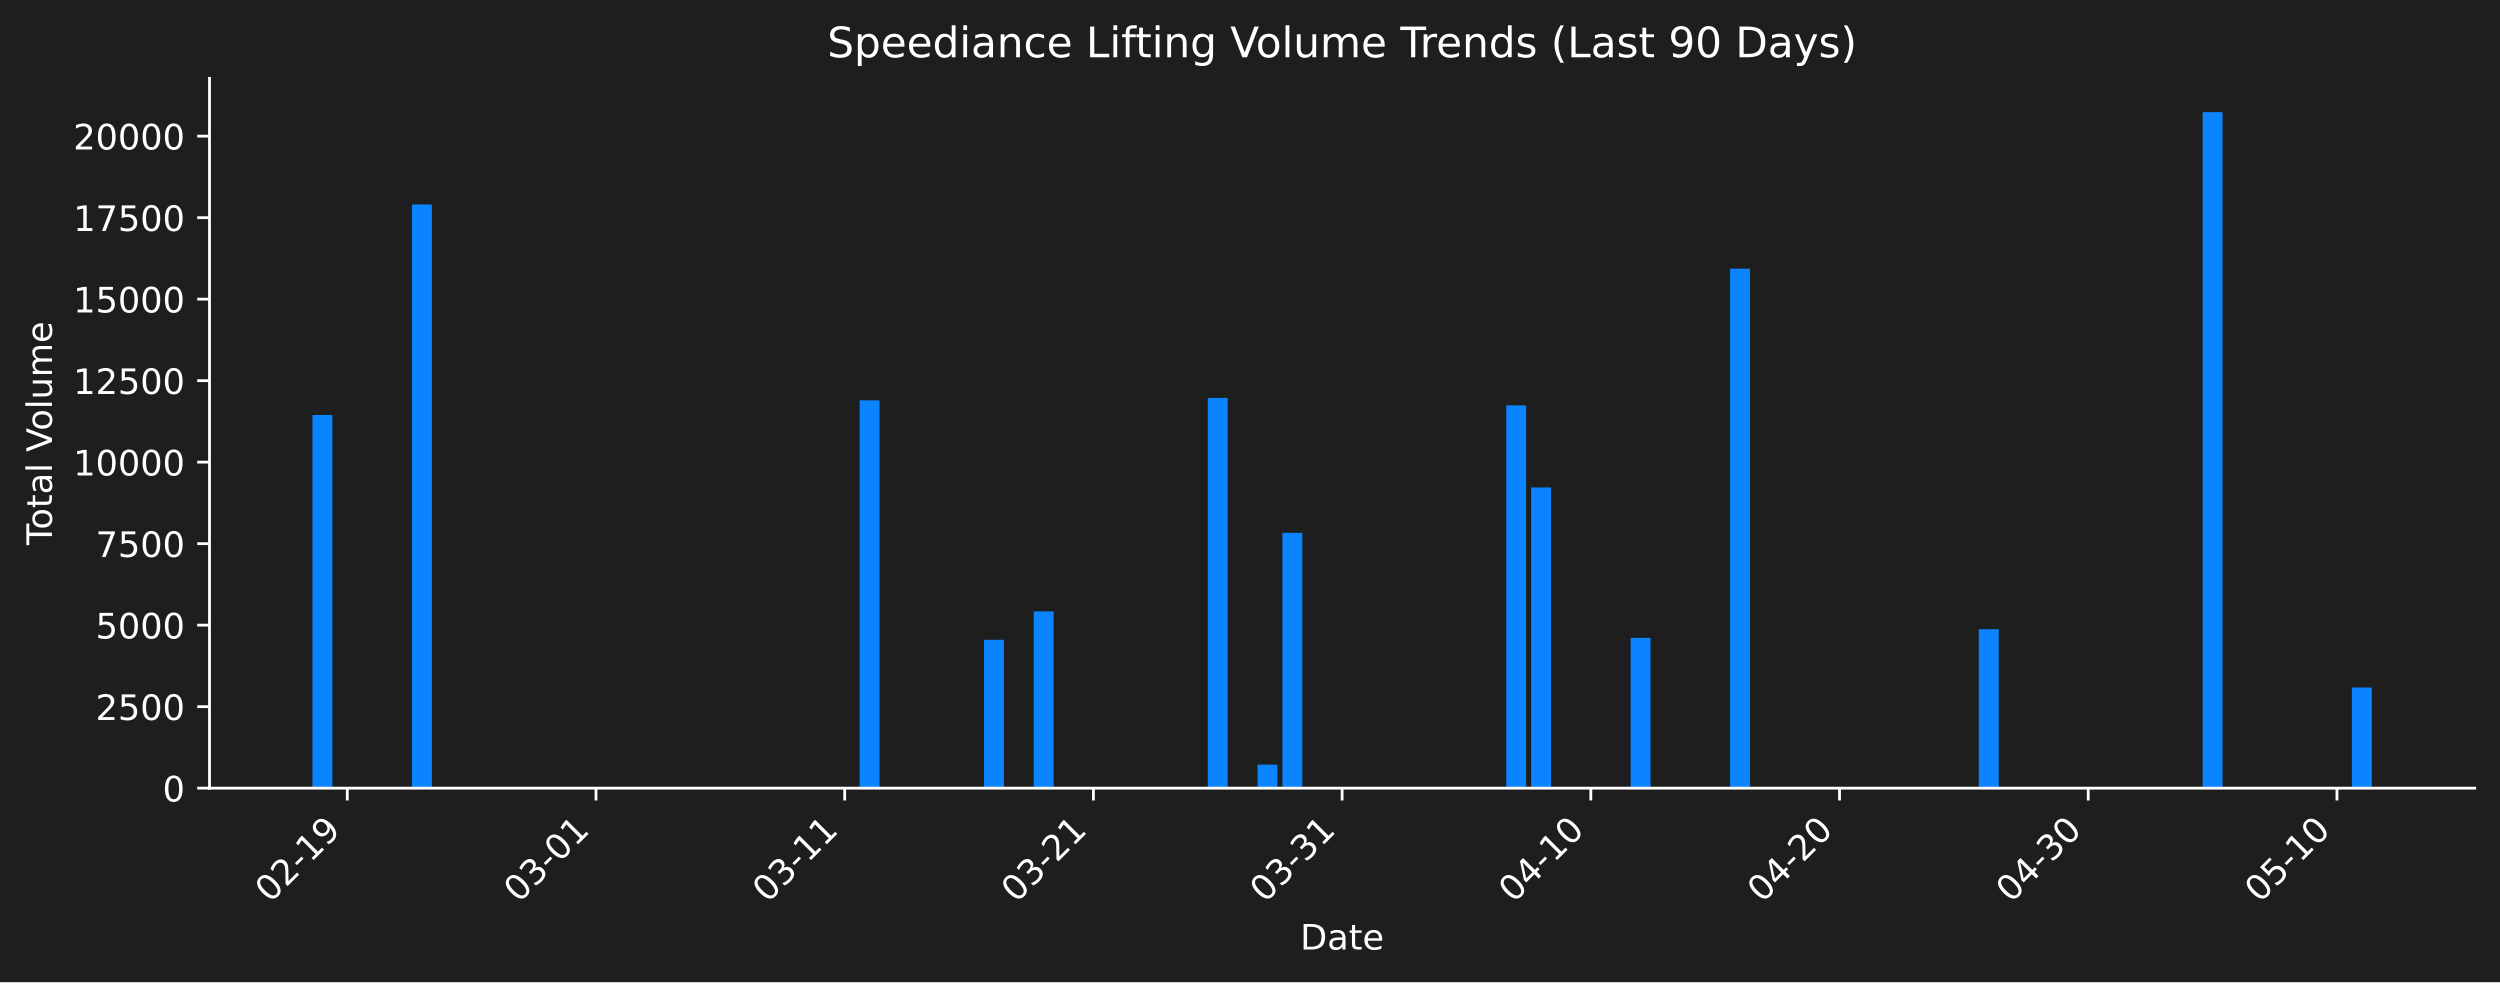
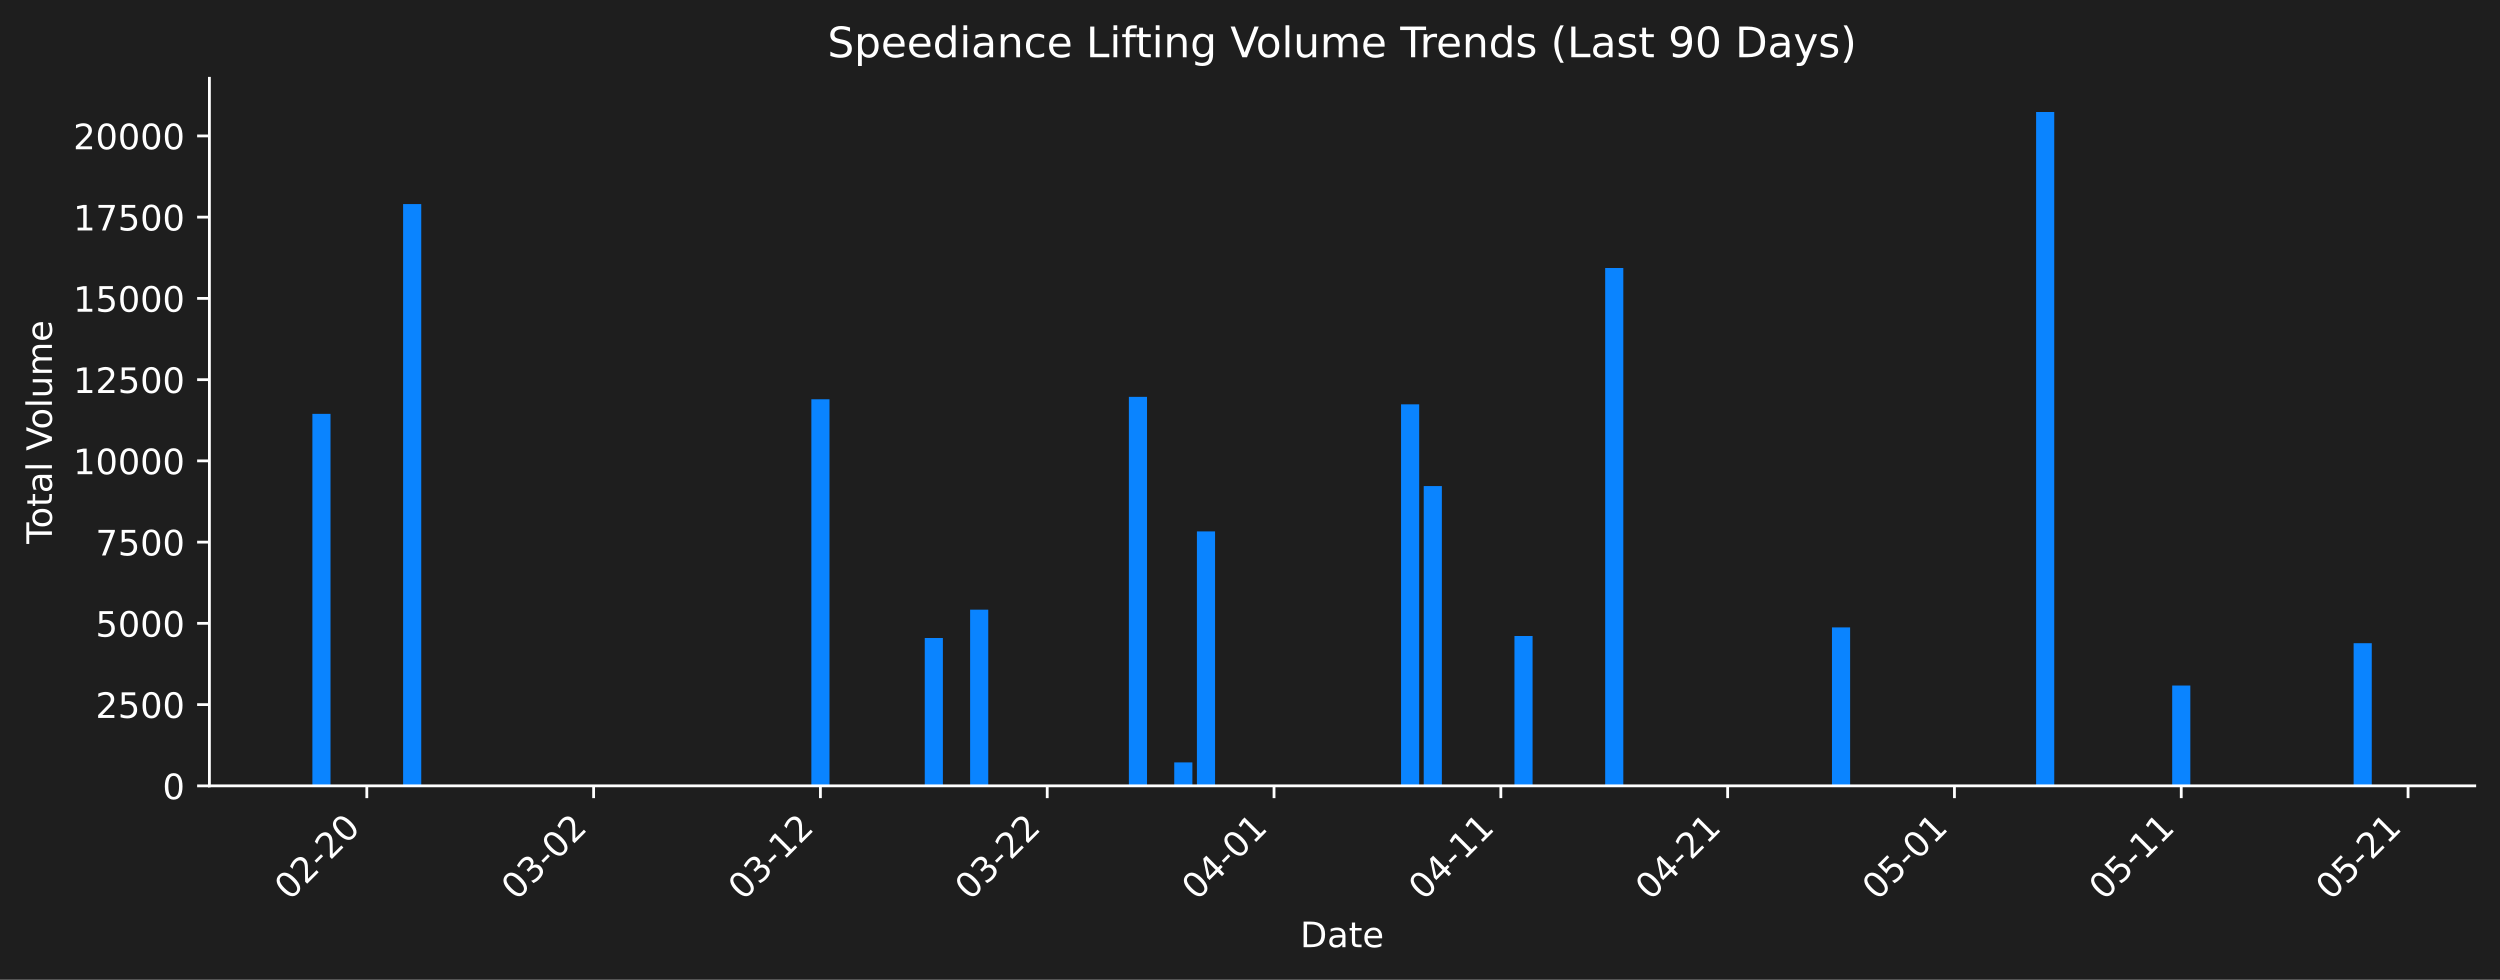
- <svg xmlns="http://www.w3.org/2000/svg" xmlns:xlink="http://www.w3.org/1999/xlink" width="712.306pt" height="279.832pt" viewBox="0 0 712.306 279.832" version="1.1">
+ <svg xmlns="http://www.w3.org/2000/svg" xmlns:xlink="http://www.w3.org/1999/xlink" width="712.621pt" height="279.271pt" viewBox="0 0 712.621 279.271" version="1.1">
  <defs>
    <style type="text/css">*{stroke-linejoin: round; stroke-linecap: butt}</style>
  </defs>
  <g id="figure_1">
    <g id="patch_1">
-       <path d="M 0 279.832  L 712.306 279.832  L 712.306 0  L 0 0  z " style="fill: #1e1e1e" />
+       <path d="M 0 279.271  L 712.621 279.271  L 712.621 0  L 0 0  z " style="fill: #1e1e1e" />
    </g>
    <g id="axes_1">
      <g id="patch_2">
-         <path d="M 59.691 224.563  L 705.106 224.563  L 705.106 22.318  L 59.691 22.318  L 59.691 224.563  z " style="fill: none" />
+         <path d="M 59.691 224.002  L 705.421 224.002  L 705.421 22.318  L 59.691 22.318  L 59.691 224.002  z " style="fill: none" />
      </g>
      <g id="patch_3">
-         <path d="M 89.028 224.563  L 94.697 224.563  L 94.697 118.236  L 89.028 118.236  z " clip-path="url(#pa56c8bb766)" style="fill: #0a84ff" />
+         <path d="M 89.042 224.002  L 94.214 224.002  L 94.214 117.97  L 89.042 117.97  z " clip-path="url(#p7cd99d83ef)" style="fill: #0a84ff" />
      </g>
      <g id="patch_4">
-         <path d="M 117.373 224.563  L 123.042 224.563  L 123.042 58.264  L 117.373 58.264  z " clip-path="url(#pa56c8bb766)" style="fill: #0a84ff" />
+         <path d="M 114.902 224.002  L 120.074 224.002  L 120.074 58.164  L 114.902 58.164  z " clip-path="url(#p7cd99d83ef)" style="fill: #0a84ff" />
      </g>
      <g id="patch_5">
-         <path d="M 244.925 224.563  L 250.594 224.563  L 250.594 114.056  L 244.925 114.056  z " clip-path="url(#pa56c8bb766)" style="fill: #0a84ff" />
+         <path d="M 231.273 224.002  L 236.445 224.002  L 236.445 113.801  L 231.273 113.801  z " clip-path="url(#p7cd99d83ef)" style="fill: #0a84ff" />
      </g>
      <g id="patch_6">
-         <path d="M 280.356 224.563  L 286.025 224.563  L 286.025 182.3  L 280.356 182.3  z " clip-path="url(#pa56c8bb766)" style="fill: #0a84ff" />
+         <path d="M 263.599 224.002  L 268.771 224.002  L 268.771 181.856  L 263.599 181.856  z " clip-path="url(#p7cd99d83ef)" style="fill: #0a84ff" />
      </g>
      <g id="patch_7">
-         <path d="M 294.529 224.563  L 300.198 224.563  L 300.198 174.209  L 294.529 174.209  z " clip-path="url(#pa56c8bb766)" style="fill: #0a84ff" />
+         <path d="M 276.529 224.002  L 281.701 224.002  L 281.701 173.788  L 276.529 173.788  z " clip-path="url(#p7cd99d83ef)" style="fill: #0a84ff" />
      </g>
      <g id="patch_8">
-         <path d="M 344.132 224.563  L 349.801 224.563  L 349.801 113.378  L 344.132 113.378  z " clip-path="url(#pa56c8bb766)" style="fill: #0a84ff" />
+         <path d="M 321.784 224.002  L 326.956 224.002  L 326.956 113.125  L 321.784 113.125  z " clip-path="url(#p7cd99d83ef)" style="fill: #0a84ff" />
      </g>
      <g id="patch_9">
-         <path d="M 358.305 224.563  L 363.974 224.563  L 363.974 217.857  L 358.305 217.857  z " clip-path="url(#pa56c8bb766)" style="fill: #0a84ff" />
+         <path d="M 334.714 224.002  L 339.886 224.002  L 339.886 217.314  L 334.714 217.314  z " clip-path="url(#p7cd99d83ef)" style="fill: #0a84ff" />
      </g>
      <g id="patch_10">
-         <path d="M 365.391 224.563  L 371.06 224.563  L 371.06 151.833  L 365.391 151.833  z " clip-path="url(#pa56c8bb766)" style="fill: #0a84ff" />
+         <path d="M 341.179 224.002  L 346.351 224.002  L 346.351 151.474  L 341.179 151.474  z " clip-path="url(#p7cd99d83ef)" style="fill: #0a84ff" />
      </g>
      <g id="patch_11">
-         <path d="M 429.167 224.563  L 434.836 224.563  L 434.836 115.505  L 429.167 115.505  z " clip-path="url(#pa56c8bb766)" style="fill: #0a84ff" />
+         <path d="M 399.365 224.002  L 404.537 224.002  L 404.537 115.247  L 399.365 115.247  z " clip-path="url(#p7cd99d83ef)" style="fill: #0a84ff" />
      </g>
      <g id="patch_12">
-         <path d="M 436.254 224.563  L 441.923 224.563  L 441.923 138.885  L 436.254 138.885  z " clip-path="url(#pa56c8bb766)" style="fill: #0a84ff" />
+         <path d="M 405.83 224.002  L 411.002 224.002  L 411.002 138.561  L 405.83 138.561  z " clip-path="url(#p7cd99d83ef)" style="fill: #0a84ff" />
      </g>
      <g id="patch_13">
-         <path d="M 464.599 224.563  L 470.268 224.563  L 470.268 181.742  L 464.599 181.742  z " clip-path="url(#pa56c8bb766)" style="fill: #0a84ff" />
+         <path d="M 431.69 224.002  L 436.862 224.002  L 436.862 181.3  L 431.69 181.3  z " clip-path="url(#p7cd99d83ef)" style="fill: #0a84ff" />
      </g>
      <g id="patch_14">
-         <path d="M 492.944 224.563  L 498.613 224.563  L 498.613 76.548  L 492.944 76.548  z " clip-path="url(#pa56c8bb766)" style="fill: #0a84ff" />
+         <path d="M 457.55 224.002  L 462.722 224.002  L 462.722 76.398  L 457.55 76.398  z " clip-path="url(#p7cd99d83ef)" style="fill: #0a84ff" />
      </g>
      <g id="patch_15">
-         <path d="M 563.806 224.563  L 569.475 224.563  L 569.475 179.267  L 563.806 179.267  z " clip-path="url(#pa56c8bb766)" style="fill: #0a84ff" />
+         <path d="M 522.201 224.002  L 527.373 224.002  L 527.373 178.832  L 522.201 178.832  z " clip-path="url(#p7cd99d83ef)" style="fill: #0a84ff" />
      </g>
      <g id="patch_16">
-         <path d="M 577.978 224.563  L 583.647 224.563  L 583.647 224.563  L 577.978 224.563  z " clip-path="url(#pa56c8bb766)" style="fill: #0a84ff" />
+         <path d="M 535.131 224.002  L 540.303 224.002  L 540.303 224.002  L 535.131 224.002  z " clip-path="url(#p7cd99d83ef)" style="fill: #0a84ff" />
      </g>
      <g id="patch_17">
-         <path d="M 627.582 224.563  L 633.251 224.563  L 633.251 31.949  L 627.582 31.949  z " clip-path="url(#pa56c8bb766)" style="fill: #0a84ff" />
+         <path d="M 580.386 224.002  L 585.558 224.002  L 585.558 31.922  L 580.386 31.922  z " clip-path="url(#p7cd99d83ef)" style="fill: #0a84ff" />
      </g>
      <g id="patch_18">
-         <path d="M 670.1 224.563  L 675.769 224.563  L 675.769 195.889  L 670.1 195.889  z " clip-path="url(#pa56c8bb766)" style="fill: #0a84ff" />
+         <path d="M 619.177 224.002  L 624.349 224.002  L 624.349 195.408  L 619.177 195.408  z " clip-path="url(#p7cd99d83ef)" style="fill: #0a84ff" />
+       </g>
+       <g id="patch_19">
+         <path d="M 670.897 224.002  L 676.069 224.002  L 676.069 183.343  L 670.897 183.343  z " clip-path="url(#p7cd99d83ef)" style="fill: #0a84ff" />
      </g>
      <g id="matplotlib.axis_1">
        <g id="xtick_1">
          <g id="line2d_1">
            <defs>
-               <path id="ma00edc9311" d="M 0 0  L 0 3.5  " style="stroke: #ffffff; stroke-width: 0.8" />
+               <path id="m8ef6235d87" d="M 0 0  L 0 3.5  " style="stroke: #ffffff; stroke-width: 0.8" />
            </defs>
            <g>
-               <use xlink:href="#ma00edc9311" x="98.948" y="224.563" style="fill: #ffffff; stroke: #ffffff; stroke-width: 0.8" />
+               <use xlink:href="#m8ef6235d87" x="104.558" y="224.002" style="fill: #ffffff; stroke: #ffffff; stroke-width: 0.8" />
            </g>
          </g>
          <g id="text_1">
-             <g style="fill: #ffffff" transform="translate(76.93087 257.483) rotate(-45) scale(0.1 -0.1)">
+             <g style="fill: #ffffff" transform="translate(82.54059 256.9221) rotate(-45) scale(0.1 -0.1)">
              <defs>
                <path id="DejaVuSans-30" d="M 2034 4250  Q 1547 4250 1301 3770  Q 1056 3291 1056 2328  Q 1056 1369 1301 889  Q 1547 409 2034 409  Q 2525 409 2770 889  Q 3016 1369 3016 2328  Q 3016 3291 2770 3770  Q 2525 4250 2034 4250  z M 2034 4750  Q 2819 4750 3233 4129  Q 3647 3509 3647 2328  Q 3647 1150 3233 529  Q 2819 -91 2034 -91  Q 1250 -91 836 529  Q 422 1150 422 2328  Q 422 3509 836 4129  Q 1250 4750 2034 4750  z " transform="scale(0.015625)" />
                <path id="DejaVuSans-32" d="M 1228 531  L 3431 531  L 3431 0  L 469 0  L 469 531  Q 828 903 1448 1529  Q 2069 2156 2228 2338  Q 2531 2678 2651 2914  Q 2772 3150 2772 3378  Q 2772 3750 2511 3984  Q 2250 4219 1831 4219  Q 1534 4219 1204 4116  Q 875 4013 500 3803  L 500 4441  Q 881 4594 1212 4672  Q 1544 4750 1819 4750  Q 2544 4750 2975 4387  Q 3406 4025 3406 3419  Q 3406 3131 3298 2873  Q 3191 2616 2906 2266  Q 2828 2175 2409 1742  Q 1991 1309 1228 531  z " transform="scale(0.015625)" />
                <path id="DejaVuSans-2d" d="M 313 2009  L 1997 2009  L 1997 1497  L 313 1497  L 313 2009  z " transform="scale(0.015625)" />
-                 <path id="DejaVuSans-31" d="M 794 531  L 1825 531  L 1825 4091  L 703 3866  L 703 4441  L 1819 4666  L 2450 4666  L 2450 531  L 3481 531  L 3481 0  L 794 0  L 794 531  z " transform="scale(0.015625)" />
-                 <path id="DejaVuSans-39" d="M 703 97  L 703 672  Q 941 559 1184 500  Q 1428 441 1663 441  Q 2288 441 2617 861  Q 2947 1281 2994 2138  Q 2813 1869 2534 1725  Q 2256 1581 1919 1581  Q 1219 1581 811 2004  Q 403 2428 403 3163  Q 403 3881 828 4315  Q 1253 4750 1959 4750  Q 2769 4750 3195 4129  Q 3622 3509 3622 2328  Q 3622 1225 3098 567  Q 2575 -91 1691 -91  Q 1453 -91 1209 -44  Q 966 3 703 97  z M 1959 2075  Q 2384 2075 2632 2365  Q 2881 2656 2881 3163  Q 2881 3666 2632 3958  Q 2384 4250 1959 4250  Q 1534 4250 1286 3958  Q 1038 3666 1038 3163  Q 1038 2656 1286 2365  Q 1534 2075 1959 2075  z " transform="scale(0.015625)" />
              </defs>
              <use xlink:href="#DejaVuSans-30" />
              <use xlink:href="#DejaVuSans-32" transform="translate(63.62305 0)" />
              <use xlink:href="#DejaVuSans-2d" transform="translate(127.2461 0)" />
-               <use xlink:href="#DejaVuSans-31" transform="translate(163.3301 0)" />
-               <use xlink:href="#DejaVuSans-39" transform="translate(226.9531 0)" />
+               <use xlink:href="#DejaVuSans-32" transform="translate(163.3301 0)" />
+               <use xlink:href="#DejaVuSans-30" transform="translate(226.9531 0)" />
            </g>
          </g>
        </g>
        <g id="xtick_2">
          <g id="line2d_2">
            <g>
-               <use xlink:href="#ma00edc9311" x="169.811" y="224.563" style="fill: #ffffff; stroke: #ffffff; stroke-width: 0.8" />
+               <use xlink:href="#m8ef6235d87" x="169.209" y="224.002" style="fill: #ffffff; stroke: #ffffff; stroke-width: 0.8" />
            </g>
          </g>
          <g id="text_2">
-             <g style="fill: #ffffff" transform="translate(147.7933 257.483) rotate(-45) scale(0.1 -0.1)">
+             <g style="fill: #ffffff" transform="translate(147.1912 256.9221) rotate(-45) scale(0.1 -0.1)">
              <defs>
                <path id="DejaVuSans-33" d="M 2597 2516  Q 3050 2419 3304 2112  Q 3559 1806 3559 1356  Q 3559 666 3084 287  Q 2609 -91 1734 -91  Q 1441 -91 1130 -33  Q 819 25 488 141  L 488 750  Q 750 597 1062 519  Q 1375 441 1716 441  Q 2309 441 2620 675  Q 2931 909 2931 1356  Q 2931 1769 2642 2001  Q 2353 2234 1838 2234  L 1294 2234  L 1294 2753  L 1863 2753  Q 2328 2753 2575 2939  Q 2822 3125 2822 3475  Q 2822 3834 2567 4026  Q 2313 4219 1838 4219  Q 1578 4219 1281 4162  Q 984 4106 628 3988  L 628 4550  Q 988 4650 1302 4700  Q 1616 4750 1894 4750  Q 2613 4750 3031 4423  Q 3450 4097 3450 3541  Q 3450 3153 3228 2886  Q 3006 2619 2597 2516  z " transform="scale(0.015625)" />
              </defs>
              <use xlink:href="#DejaVuSans-30" />
              <use xlink:href="#DejaVuSans-33" transform="translate(63.62305 0)" />
              <use xlink:href="#DejaVuSans-2d" transform="translate(127.2461 0)" />
              <use xlink:href="#DejaVuSans-30" transform="translate(163.3301 0)" />
-               <use xlink:href="#DejaVuSans-31" transform="translate(226.9531 0)" />
+               <use xlink:href="#DejaVuSans-32" transform="translate(226.9531 0)" />
            </g>
          </g>
        </g>
        <g id="xtick_3">
          <g id="line2d_3">
            <g>
-               <use xlink:href="#ma00edc9311" x="240.673" y="224.563" style="fill: #ffffff; stroke: #ffffff; stroke-width: 0.8" />
+               <use xlink:href="#m8ef6235d87" x="233.859" y="224.002" style="fill: #ffffff; stroke: #ffffff; stroke-width: 0.8" />
            </g>
          </g>
          <g id="text_3">
-             <g style="fill: #ffffff" transform="translate(218.6557 257.483) rotate(-45) scale(0.1 -0.1)">
+             <g style="fill: #ffffff" transform="translate(211.8418 256.9221) rotate(-45) scale(0.1 -0.1)">
+               <defs>
+                 <path id="DejaVuSans-31" d="M 794 531  L 1825 531  L 1825 4091  L 703 3866  L 703 4441  L 1819 4666  L 2450 4666  L 2450 531  L 3481 531  L 3481 0  L 794 0  L 794 531  z " transform="scale(0.015625)" />
+               </defs>
              <use xlink:href="#DejaVuSans-30" />
              <use xlink:href="#DejaVuSans-33" transform="translate(63.62305 0)" />
              <use xlink:href="#DejaVuSans-2d" transform="translate(127.2461 0)" />
              <use xlink:href="#DejaVuSans-31" transform="translate(163.3301 0)" />
-               <use xlink:href="#DejaVuSans-31" transform="translate(226.9531 0)" />
+               <use xlink:href="#DejaVuSans-32" transform="translate(226.9531 0)" />
            </g>
          </g>
        </g>
        <g id="xtick_4">
          <g id="line2d_4">
            <g>
-               <use xlink:href="#ma00edc9311" x="311.536" y="224.563" style="fill: #ffffff; stroke: #ffffff; stroke-width: 0.8" />
+               <use xlink:href="#m8ef6235d87" x="298.51" y="224.002" style="fill: #ffffff; stroke: #ffffff; stroke-width: 0.8" />
            </g>
          </g>
          <g id="text_4">
-             <g style="fill: #ffffff" transform="translate(289.5182 257.483) rotate(-45) scale(0.1 -0.1)">
+             <g style="fill: #ffffff" transform="translate(276.4923 256.9221) rotate(-45) scale(0.1 -0.1)">
              <use xlink:href="#DejaVuSans-30" />
              <use xlink:href="#DejaVuSans-33" transform="translate(63.62305 0)" />
              <use xlink:href="#DejaVuSans-2d" transform="translate(127.2461 0)" />
              <use xlink:href="#DejaVuSans-32" transform="translate(163.3301 0)" />
-               <use xlink:href="#DejaVuSans-31" transform="translate(226.9531 0)" />
+               <use xlink:href="#DejaVuSans-32" transform="translate(226.9531 0)" />
            </g>
          </g>
        </g>
        <g id="xtick_5">
          <g id="line2d_5">
            <g>
-               <use xlink:href="#ma00edc9311" x="382.398" y="224.563" style="fill: #ffffff; stroke: #ffffff; stroke-width: 0.8" />
+               <use xlink:href="#m8ef6235d87" x="363.16" y="224.002" style="fill: #ffffff; stroke: #ffffff; stroke-width: 0.8" />
            </g>
          </g>
          <g id="text_5">
-             <g style="fill: #ffffff" transform="translate(360.3806 257.483) rotate(-45) scale(0.1 -0.1)">
-               <use xlink:href="#DejaVuSans-30" />
-               <use xlink:href="#DejaVuSans-33" transform="translate(63.62305 0)" />
-               <use xlink:href="#DejaVuSans-2d" transform="translate(127.2461 0)" />
-               <use xlink:href="#DejaVuSans-33" transform="translate(163.3301 0)" />
-               <use xlink:href="#DejaVuSans-31" transform="translate(226.9531 0)" />
-             </g>
-           </g>
-         </g>
-         <g id="xtick_6">
-           <g id="line2d_6">
-             <g>
-               <use xlink:href="#ma00edc9311" x="453.261" y="224.563" style="fill: #ffffff; stroke: #ffffff; stroke-width: 0.8" />
-             </g>
-           </g>
-           <g id="text_6">
-             <g style="fill: #ffffff" transform="translate(431.243 257.483) rotate(-45) scale(0.1 -0.1)">
+             <g style="fill: #ffffff" transform="translate(341.1429 256.9221) rotate(-45) scale(0.1 -0.1)">
              <defs>
                <path id="DejaVuSans-34" d="M 2419 4116  L 825 1625  L 2419 1625  L 2419 4116  z M 2253 4666  L 3047 4666  L 3047 1625  L 3713 1625  L 3713 1100  L 3047 1100  L 3047 0  L 2419 0  L 2419 1100  L 313 1100  L 313 1709  L 2253 4666  z " transform="scale(0.015625)" />
              </defs>
              <use xlink:href="#DejaVuSans-30" />
              <use xlink:href="#DejaVuSans-34" transform="translate(63.62305 0)" />
              <use xlink:href="#DejaVuSans-2d" transform="translate(127.2461 0)" />
+               <use xlink:href="#DejaVuSans-30" transform="translate(163.3301 0)" />
+               <use xlink:href="#DejaVuSans-31" transform="translate(226.9531 0)" />
+             </g>
+           </g>
+         </g>
+         <g id="xtick_6">
+           <g id="line2d_6">
+             <g>
+               <use xlink:href="#m8ef6235d87" x="427.811" y="224.002" style="fill: #ffffff; stroke: #ffffff; stroke-width: 0.8" />
+             </g>
+           </g>
+           <g id="text_6">
+             <g style="fill: #ffffff" transform="translate(405.7935 256.9221) rotate(-45) scale(0.1 -0.1)">
+               <use xlink:href="#DejaVuSans-30" />
+               <use xlink:href="#DejaVuSans-34" transform="translate(63.62305 0)" />
+               <use xlink:href="#DejaVuSans-2d" transform="translate(127.2461 0)" />
              <use xlink:href="#DejaVuSans-31" transform="translate(163.3301 0)" />
-               <use xlink:href="#DejaVuSans-30" transform="translate(226.9531 0)" />
+               <use xlink:href="#DejaVuSans-31" transform="translate(226.9531 0)" />
            </g>
          </g>
        </g>
        <g id="xtick_7">
          <g id="line2d_7">
            <g>
-               <use xlink:href="#ma00edc9311" x="524.123" y="224.563" style="fill: #ffffff; stroke: #ffffff; stroke-width: 0.8" />
+               <use xlink:href="#m8ef6235d87" x="492.462" y="224.002" style="fill: #ffffff; stroke: #ffffff; stroke-width: 0.8" />
            </g>
          </g>
          <g id="text_7">
-             <g style="fill: #ffffff" transform="translate(502.1054 257.483) rotate(-45) scale(0.1 -0.1)">
+             <g style="fill: #ffffff" transform="translate(470.4441 256.9221) rotate(-45) scale(0.1 -0.1)">
              <use xlink:href="#DejaVuSans-30" />
              <use xlink:href="#DejaVuSans-34" transform="translate(63.62305 0)" />
              <use xlink:href="#DejaVuSans-2d" transform="translate(127.2461 0)" />
              <use xlink:href="#DejaVuSans-32" transform="translate(163.3301 0)" />
-               <use xlink:href="#DejaVuSans-30" transform="translate(226.9531 0)" />
+               <use xlink:href="#DejaVuSans-31" transform="translate(226.9531 0)" />
            </g>
          </g>
        </g>
        <g id="xtick_8">
          <g id="line2d_8">
            <g>
-               <use xlink:href="#ma00edc9311" x="594.985" y="224.563" style="fill: #ffffff; stroke: #ffffff; stroke-width: 0.8" />
+               <use xlink:href="#m8ef6235d87" x="557.112" y="224.002" style="fill: #ffffff; stroke: #ffffff; stroke-width: 0.8" />
            </g>
          </g>
          <g id="text_8">
-             <g style="fill: #ffffff" transform="translate(572.9679 257.483) rotate(-45) scale(0.1 -0.1)">
-               <use xlink:href="#DejaVuSans-30" />
-               <use xlink:href="#DejaVuSans-34" transform="translate(63.62305 0)" />
-               <use xlink:href="#DejaVuSans-2d" transform="translate(127.2461 0)" />
-               <use xlink:href="#DejaVuSans-33" transform="translate(163.3301 0)" />
-               <use xlink:href="#DejaVuSans-30" transform="translate(226.9531 0)" />
-             </g>
-           </g>
-         </g>
-         <g id="xtick_9">
-           <g id="line2d_9">
-             <g>
-               <use xlink:href="#ma00edc9311" x="665.848" y="224.563" style="fill: #ffffff; stroke: #ffffff; stroke-width: 0.8" />
-             </g>
-           </g>
-           <g id="text_9">
-             <g style="fill: #ffffff" transform="translate(643.8303 257.483) rotate(-45) scale(0.1 -0.1)">
+             <g style="fill: #ffffff" transform="translate(535.0947 256.9221) rotate(-45) scale(0.1 -0.1)">
              <defs>
                <path id="DejaVuSans-35" d="M 691 4666  L 3169 4666  L 3169 4134  L 1269 4134  L 1269 2991  Q 1406 3038 1543 3061  Q 1681 3084 1819 3084  Q 2600 3084 3056 2656  Q 3513 2228 3513 1497  Q 3513 744 3044 326  Q 2575 -91 1722 -91  Q 1428 -91 1123 -41  Q 819 9 494 109  L 494 744  Q 775 591 1075 516  Q 1375 441 1709 441  Q 2250 441 2565 725  Q 2881 1009 2881 1497  Q 2881 1984 2565 2268  Q 2250 2553 1709 2553  Q 1456 2553 1204 2497  Q 953 2441 691 2322  L 691 4666  z " transform="scale(0.015625)" />
              </defs>
              <use xlink:href="#DejaVuSans-30" />
              <use xlink:href="#DejaVuSans-35" transform="translate(63.62305 0)" />
              <use xlink:href="#DejaVuSans-2d" transform="translate(127.2461 0)" />
+               <use xlink:href="#DejaVuSans-30" transform="translate(163.3301 0)" />
+               <use xlink:href="#DejaVuSans-31" transform="translate(226.9531 0)" />
+             </g>
+           </g>
+         </g>
+         <g id="xtick_9">
+           <g id="line2d_9">
+             <g>
+               <use xlink:href="#m8ef6235d87" x="621.763" y="224.002" style="fill: #ffffff; stroke: #ffffff; stroke-width: 0.8" />
+             </g>
+           </g>
+           <g id="text_9">
+             <g style="fill: #ffffff" transform="translate(599.7452 256.9221) rotate(-45) scale(0.1 -0.1)">
+               <use xlink:href="#DejaVuSans-30" />
+               <use xlink:href="#DejaVuSans-35" transform="translate(63.62305 0)" />
+               <use xlink:href="#DejaVuSans-2d" transform="translate(127.2461 0)" />
              <use xlink:href="#DejaVuSans-31" transform="translate(163.3301 0)" />
-               <use xlink:href="#DejaVuSans-30" transform="translate(226.9531 0)" />
-             </g>
-           </g>
-         </g>
-         <g id="text_10">
-           <g style="fill: #ffffff" transform="translate(370.4473 270.552) scale(0.1 -0.1)">
+               <use xlink:href="#DejaVuSans-31" transform="translate(226.9531 0)" />
+             </g>
+           </g>
+         </g>
+         <g id="xtick_10">
+           <g id="line2d_10">
+             <g>
+               <use xlink:href="#m8ef6235d87" x="686.413" y="224.002" style="fill: #ffffff; stroke: #ffffff; stroke-width: 0.8" />
+             </g>
+           </g>
+           <g id="text_10">
+             <g style="fill: #ffffff" transform="translate(664.3958 256.9221) rotate(-45) scale(0.1 -0.1)">
+               <use xlink:href="#DejaVuSans-30" />
+               <use xlink:href="#DejaVuSans-35" transform="translate(63.62305 0)" />
+               <use xlink:href="#DejaVuSans-2d" transform="translate(127.2461 0)" />
+               <use xlink:href="#DejaVuSans-32" transform="translate(163.3301 0)" />
+               <use xlink:href="#DejaVuSans-31" transform="translate(226.9531 0)" />
+             </g>
+           </g>
+         </g>
+         <g id="text_11">
+           <g style="fill: #ffffff" transform="translate(370.6048 269.9911) scale(0.1 -0.1)">
            <defs>
              <path id="DejaVuSans-44" d="M 1259 4147  L 1259 519  L 2022 519  Q 2988 519 3436 956  Q 3884 1394 3884 2338  Q 3884 3275 3436 3711  Q 2988 4147 2022 4147  L 1259 4147  z M 628 4666  L 1925 4666  Q 3281 4666 3915 4102  Q 4550 3538 4550 2338  Q 4550 1131 3912 565  Q 3275 0 1925 0  L 628 0  L 628 4666  z " transform="scale(0.015625)" />
              <path id="DejaVuSans-61" d="M 2194 1759  Q 1497 1759 1228 1600  Q 959 1441 959 1056  Q 959 750 1161 570  Q 1363 391 1709 391  Q 2188 391 2477 730  Q 2766 1069 2766 1631  L 2766 1759  L 2194 1759  z M 3341 1997  L 3341 0  L 2766 0  L 2766 531  Q 2569 213 2275 61  Q 1981 -91 1556 -91  Q 1019 -91 701 211  Q 384 513 384 1019  Q 384 1609 779 1909  Q 1175 2209 1959 2209  L 2766 2209  L 2766 2266  Q 2766 2663 2505 2880  Q 2244 3097 1772 3097  Q 1472 3097 1187 3025  Q 903 2953 641 2809  L 641 3341  Q 956 3463 1253 3523  Q 1550 3584 1831 3584  Q 2591 3584 2966 3190  Q 3341 2797 3341 1997  z " transform="scale(0.015625)" />
              <path id="DejaVuSans-74" d="M 1172 4494  L 1172 3500  L 2356 3500  L 2356 3053  L 1172 3053  L 1172 1153  Q 1172 725 1289 603  Q 1406 481 1766 481  L 2356 481  L 2356 0  L 1766 0  Q 1100 0 847 248  Q 594 497 594 1153  L 594 3053  L 172 3053  L 172 3500  L 594 3500  L 594 4494  L 1172 4494  z " transform="scale(0.015625)" />
              <path id="DejaVuSans-65" d="M 3597 1894  L 3597 1613  L 953 1613  Q 991 1019 1311 708  Q 1631 397 2203 397  Q 2534 397 2845 478  Q 3156 559 3463 722  L 3463 178  Q 3153 47 2828 -22  Q 2503 -91 2169 -91  Q 1331 -91 842 396  Q 353 884 353 1716  Q 353 2575 817 3079  Q 1281 3584 2069 3584  Q 2775 3584 3186 3129  Q 3597 2675 3597 1894  z M 3022 2063  Q 3016 2534 2758 2815  Q 2500 3097 2075 3097  Q 1594 3097 1305 2825  Q 1016 2553 972 2059  L 3022 2063  z " transform="scale(0.015625)" />
            </defs>
            <use xlink:href="#DejaVuSans-44" />
            <use xlink:href="#DejaVuSans-61" transform="translate(77.00195 0)" />
            <use xlink:href="#DejaVuSans-74" transform="translate(138.2812 0)" />
            <use xlink:href="#DejaVuSans-65" transform="translate(177.4902 0)" />
          </g>
        </g>
      </g>
      <g id="matplotlib.axis_2">
        <g id="ytick_1">
-           <g id="line2d_10">
+           <g id="line2d_11">
            <defs>
-               <path id="m909cc7824c" d="M 0 0  L -3.5 0  " style="stroke: #ffffff; stroke-width: 0.8" />
+               <path id="m85234abdec" d="M 0 0  L -3.5 0  " style="stroke: #ffffff; stroke-width: 0.8" />
            </defs>
            <g>
-               <use xlink:href="#m909cc7824c" x="59.691" y="224.563" style="fill: #ffffff; stroke: #ffffff; stroke-width: 0.8" />
-             </g>
-           </g>
-           <g id="text_11">
-             <g style="fill: #ffffff" transform="translate(46.32812 228.3623) scale(0.1 -0.1)">
+               <use xlink:href="#m85234abdec" x="59.691" y="224.002" style="fill: #ffffff; stroke: #ffffff; stroke-width: 0.8" />
+             </g>
+           </g>
+           <g id="text_12">
+             <g style="fill: #ffffff" transform="translate(46.32812 227.8014) scale(0.1 -0.1)">
              <use xlink:href="#DejaVuSans-30" />
            </g>
          </g>
        </g>
        <g id="ytick_2">
-           <g id="line2d_11">
-             <g>
-               <use xlink:href="#m909cc7824c" x="59.691" y="201.341" style="fill: #ffffff; stroke: #ffffff; stroke-width: 0.8" />
-             </g>
-           </g>
-           <g id="text_12">
-             <g style="fill: #ffffff" transform="translate(27.24063 205.1407) scale(0.1 -0.1)">
+           <g id="line2d_12">
+             <g>
+               <use xlink:href="#m85234abdec" x="59.691" y="200.845" style="fill: #ffffff; stroke: #ffffff; stroke-width: 0.8" />
+             </g>
+           </g>
+           <g id="text_13">
+             <g style="fill: #ffffff" transform="translate(27.24063 204.6442) scale(0.1 -0.1)">
              <use xlink:href="#DejaVuSans-32" />
              <use xlink:href="#DejaVuSans-35" transform="translate(63.62305 0)" />
              <use xlink:href="#DejaVuSans-30" transform="translate(127.2461 0)" />
              <use xlink:href="#DejaVuSans-30" transform="translate(190.8691 0)" />
            </g>
          </g>
        </g>
        <g id="ytick_3">
-           <g id="line2d_12">
-             <g>
-               <use xlink:href="#m909cc7824c" x="59.691" y="178.12" style="fill: #ffffff; stroke: #ffffff; stroke-width: 0.8" />
-             </g>
-           </g>
-           <g id="text_13">
-             <g style="fill: #ffffff" transform="translate(27.24063 181.919) scale(0.1 -0.1)">
+           <g id="line2d_13">
+             <g>
+               <use xlink:href="#m85234abdec" x="59.691" y="177.688" style="fill: #ffffff; stroke: #ffffff; stroke-width: 0.8" />
+             </g>
+           </g>
+           <g id="text_14">
+             <g style="fill: #ffffff" transform="translate(27.24063 181.4869) scale(0.1 -0.1)">
              <use xlink:href="#DejaVuSans-35" />
              <use xlink:href="#DejaVuSans-30" transform="translate(63.62305 0)" />
              <use xlink:href="#DejaVuSans-30" transform="translate(127.2461 0)" />
              <use xlink:href="#DejaVuSans-30" transform="translate(190.8691 0)" />
            </g>
          </g>
        </g>
        <g id="ytick_4">
-           <g id="line2d_13">
-             <g>
-               <use xlink:href="#m909cc7824c" x="59.691" y="154.898" style="fill: #ffffff; stroke: #ffffff; stroke-width: 0.8" />
-             </g>
-           </g>
-           <g id="text_14">
-             <g style="fill: #ffffff" transform="translate(27.24063 158.6974) scale(0.1 -0.1)">
+           <g id="line2d_14">
+             <g>
+               <use xlink:href="#m85234abdec" x="59.691" y="154.53" style="fill: #ffffff; stroke: #ffffff; stroke-width: 0.8" />
+             </g>
+           </g>
+           <g id="text_15">
+             <g style="fill: #ffffff" transform="translate(27.24063 158.3297) scale(0.1 -0.1)">
              <defs>
                <path id="DejaVuSans-37" d="M 525 4666  L 3525 4666  L 3525 4397  L 1831 0  L 1172 0  L 2766 4134  L 525 4134  L 525 4666  z " transform="scale(0.015625)" />
              </defs>
              <use xlink:href="#DejaVuSans-37" />
              <use xlink:href="#DejaVuSans-35" transform="translate(63.62305 0)" />
              <use xlink:href="#DejaVuSans-30" transform="translate(127.2461 0)" />
              <use xlink:href="#DejaVuSans-30" transform="translate(190.8691 0)" />
            </g>
          </g>
        </g>
        <g id="ytick_5">
-           <g id="line2d_14">
-             <g>
-               <use xlink:href="#m909cc7824c" x="59.691" y="131.677" style="fill: #ffffff; stroke: #ffffff; stroke-width: 0.8" />
-             </g>
-           </g>
-           <g id="text_15">
-             <g style="fill: #ffffff" transform="translate(20.87813 135.4757) scale(0.1 -0.1)">
+           <g id="line2d_15">
+             <g>
+               <use xlink:href="#m85234abdec" x="59.691" y="131.373" style="fill: #ffffff; stroke: #ffffff; stroke-width: 0.8" />
+             </g>
+           </g>
+           <g id="text_16">
+             <g style="fill: #ffffff" transform="translate(20.87813 135.1724) scale(0.1 -0.1)">
              <use xlink:href="#DejaVuSans-31" />
              <use xlink:href="#DejaVuSans-30" transform="translate(63.62305 0)" />
              <use xlink:href="#DejaVuSans-30" transform="translate(127.2461 0)" />
              <use xlink:href="#DejaVuSans-30" transform="translate(190.8691 0)" />
              <use xlink:href="#DejaVuSans-30" transform="translate(254.4922 0)" />
            </g>
          </g>
        </g>
        <g id="ytick_6">
-           <g id="line2d_15">
-             <g>
-               <use xlink:href="#m909cc7824c" x="59.691" y="108.455" style="fill: #ffffff; stroke: #ffffff; stroke-width: 0.8" />
-             </g>
-           </g>
-           <g id="text_16">
-             <g style="fill: #ffffff" transform="translate(20.87813 112.2541) scale(0.1 -0.1)">
+           <g id="line2d_16">
+             <g>
+               <use xlink:href="#m85234abdec" x="59.691" y="108.216" style="fill: #ffffff; stroke: #ffffff; stroke-width: 0.8" />
+             </g>
+           </g>
+           <g id="text_17">
+             <g style="fill: #ffffff" transform="translate(20.87813 112.0152) scale(0.1 -0.1)">
              <use xlink:href="#DejaVuSans-31" />
              <use xlink:href="#DejaVuSans-32" transform="translate(63.62305 0)" />
              <use xlink:href="#DejaVuSans-35" transform="translate(127.2461 0)" />
              <use xlink:href="#DejaVuSans-30" transform="translate(190.8691 0)" />
              <use xlink:href="#DejaVuSans-30" transform="translate(254.4922 0)" />
            </g>
          </g>
        </g>
        <g id="ytick_7">
-           <g id="line2d_16">
-             <g>
-               <use xlink:href="#m909cc7824c" x="59.691" y="85.233" style="fill: #ffffff; stroke: #ffffff; stroke-width: 0.8" />
-             </g>
-           </g>
-           <g id="text_17">
-             <g style="fill: #ffffff" transform="translate(20.87813 89.03244) scale(0.1 -0.1)">
+           <g id="line2d_17">
+             <g>
+               <use xlink:href="#m85234abdec" x="59.691" y="85.059" style="fill: #ffffff; stroke: #ffffff; stroke-width: 0.8" />
+             </g>
+           </g>
+           <g id="text_18">
+             <g style="fill: #ffffff" transform="translate(20.87813 88.85795) scale(0.1 -0.1)">
              <use xlink:href="#DejaVuSans-31" />
              <use xlink:href="#DejaVuSans-35" transform="translate(63.62305 0)" />
              <use xlink:href="#DejaVuSans-30" transform="translate(127.2461 0)" />
              <use xlink:href="#DejaVuSans-30" transform="translate(190.8691 0)" />
              <use xlink:href="#DejaVuSans-30" transform="translate(254.4922 0)" />
            </g>
          </g>
        </g>
        <g id="ytick_8">
-           <g id="line2d_17">
-             <g>
-               <use xlink:href="#m909cc7824c" x="59.691" y="62.012" style="fill: #ffffff; stroke: #ffffff; stroke-width: 0.8" />
-             </g>
-           </g>
-           <g id="text_18">
-             <g style="fill: #ffffff" transform="translate(20.87813 65.81079) scale(0.1 -0.1)">
+           <g id="line2d_18">
+             <g>
+               <use xlink:href="#m85234abdec" x="59.691" y="61.901" style="fill: #ffffff; stroke: #ffffff; stroke-width: 0.8" />
+             </g>
+           </g>
+           <g id="text_19">
+             <g style="fill: #ffffff" transform="translate(20.87813 65.70071) scale(0.1 -0.1)">
              <use xlink:href="#DejaVuSans-31" />
              <use xlink:href="#DejaVuSans-37" transform="translate(63.62305 0)" />
              <use xlink:href="#DejaVuSans-35" transform="translate(127.2461 0)" />
              <use xlink:href="#DejaVuSans-30" transform="translate(190.8691 0)" />
              <use xlink:href="#DejaVuSans-30" transform="translate(254.4922 0)" />
            </g>
          </g>
        </g>
        <g id="ytick_9">
-           <g id="line2d_18">
-             <g>
-               <use xlink:href="#m909cc7824c" x="59.691" y="38.79" style="fill: #ffffff; stroke: #ffffff; stroke-width: 0.8" />
-             </g>
-           </g>
-           <g id="text_19">
-             <g style="fill: #ffffff" transform="translate(20.87813 42.58915) scale(0.1 -0.1)">
+           <g id="line2d_19">
+             <g>
+               <use xlink:href="#m85234abdec" x="59.691" y="38.744" style="fill: #ffffff; stroke: #ffffff; stroke-width: 0.8" />
+             </g>
+           </g>
+           <g id="text_20">
+             <g style="fill: #ffffff" transform="translate(20.87813 42.54347) scale(0.1 -0.1)">
              <use xlink:href="#DejaVuSans-32" />
              <use xlink:href="#DejaVuSans-30" transform="translate(63.62305 0)" />
              <use xlink:href="#DejaVuSans-30" transform="translate(127.2461 0)" />
              <use xlink:href="#DejaVuSans-30" transform="translate(190.8691 0)" />
              <use xlink:href="#DejaVuSans-30" transform="translate(254.4922 0)" />
            </g>
          </g>
        </g>
-         <g id="text_20">
-           <g style="fill: #ffffff" transform="translate(14.79844 155.3031) rotate(-90) scale(0.1 -0.1)">
+         <g id="text_21">
+           <g style="fill: #ffffff" transform="translate(14.79844 155.0226) rotate(-90) scale(0.1 -0.1)">
            <defs>
              <path id="DejaVuSans-54" d="M -19 4666  L 3928 4666  L 3928 4134  L 2272 4134  L 2272 0  L 1638 0  L 1638 4134  L -19 4134  L -19 4666  z " transform="scale(0.015625)" />
              <path id="DejaVuSans-6f" d="M 1959 3097  Q 1497 3097 1228 2736  Q 959 2375 959 1747  Q 959 1119 1226 758  Q 1494 397 1959 397  Q 2419 397 2687 759  Q 2956 1122 2956 1747  Q 2956 2369 2687 2733  Q 2419 3097 1959 3097  z M 1959 3584  Q 2709 3584 3137 3096  Q 3566 2609 3566 1747  Q 3566 888 3137 398  Q 2709 -91 1959 -91  Q 1206 -91 779 398  Q 353 888 353 1747  Q 353 2609 779 3096  Q 1206 3584 1959 3584  z " transform="scale(0.015625)" />
              <path id="DejaVuSans-6c" d="M 603 4863  L 1178 4863  L 1178 0  L 603 0  L 603 4863  z " transform="scale(0.015625)" />
              <path id="DejaVuSans-20" transform="scale(0.015625)" />
              <path id="DejaVuSans-56" d="M 1831 0  L 50 4666  L 709 4666  L 2188 738  L 3669 4666  L 4325 4666  L 2547 0  L 1831 0  z " transform="scale(0.015625)" />
              <path id="DejaVuSans-75" d="M 544 1381  L 544 3500  L 1119 3500  L 1119 1403  Q 1119 906 1312 657  Q 1506 409 1894 409  Q 2359 409 2629 706  Q 2900 1003 2900 1516  L 2900 3500  L 3475 3500  L 3475 0  L 2900 0  L 2900 538  Q 2691 219 2414 64  Q 2138 -91 1772 -91  Q 1169 -91 856 284  Q 544 659 544 1381  z M 1991 3584  L 1991 3584  z " transform="scale(0.015625)" />
              <path id="DejaVuSans-6d" d="M 3328 2828  Q 3544 3216 3844 3400  Q 4144 3584 4550 3584  Q 5097 3584 5394 3201  Q 5691 2819 5691 2113  L 5691 0  L 5113 0  L 5113 2094  Q 5113 2597 4934 2840  Q 4756 3084 4391 3084  Q 3944 3084 3684 2787  Q 3425 2491 3425 1978  L 3425 0  L 2847 0  L 2847 2094  Q 2847 2600 2669 2842  Q 2491 3084 2119 3084  Q 1678 3084 1418 2786  Q 1159 2488 1159 1978  L 1159 0  L 581 0  L 581 3500  L 1159 3500  L 1159 2956  Q 1356 3278 1631 3431  Q 1906 3584 2284 3584  Q 2666 3584 2933 3390  Q 3200 3197 3328 2828  z " transform="scale(0.015625)" />
            </defs>
            <use xlink:href="#DejaVuSans-54" />
            <use xlink:href="#DejaVuSans-6f" transform="translate(44.08398 0)" />
            <use xlink:href="#DejaVuSans-74" transform="translate(105.2656 0)" />
            <use xlink:href="#DejaVuSans-61" transform="translate(144.4746 0)" />
            <use xlink:href="#DejaVuSans-6c" transform="translate(205.7539 0)" />
            <use xlink:href="#DejaVuSans-20" transform="translate(233.5371 0)" />
            <use xlink:href="#DejaVuSans-56" transform="translate(265.3242 0)" />
            <use xlink:href="#DejaVuSans-6f" transform="translate(325.9824 0)" />
            <use xlink:href="#DejaVuSans-6c" transform="translate(387.1641 0)" />
            <use xlink:href="#DejaVuSans-75" transform="translate(414.9473 0)" />
            <use xlink:href="#DejaVuSans-6d" transform="translate(478.3262 0)" />
            <use xlink:href="#DejaVuSans-65" transform="translate(575.7383 0)" />
          </g>
        </g>
      </g>
-       <g id="patch_19">
-         <path d="M 59.691 224.563  L 59.691 22.318  " style="fill: none; stroke: #ffffff; stroke-width: 0.8; stroke-linejoin: miter; stroke-linecap: square" />
-       </g>
      <g id="patch_20">
-         <path d="M 59.691 224.563  L 705.106 224.563  " style="fill: none; stroke: #ffffff; stroke-width: 0.8; stroke-linejoin: miter; stroke-linecap: square" />
-       </g>
-       <g id="text_21">
-         <g style="fill: #ffffff" transform="translate(235.7159 16.31812) scale(0.12 -0.12)">
+         <path d="M 59.691 224.002  L 59.691 22.318  " style="fill: none; stroke: #ffffff; stroke-width: 0.8; stroke-linejoin: miter; stroke-linecap: square" />
+       </g>
+       <g id="patch_21">
+         <path d="M 59.691 224.002  L 705.421 224.002  " style="fill: none; stroke: #ffffff; stroke-width: 0.8; stroke-linejoin: miter; stroke-linecap: square" />
+       </g>
+       <g id="text_22">
+         <g style="fill: #ffffff" transform="translate(235.8734 16.31812) scale(0.12 -0.12)">
          <defs>
            <path id="DejaVuSans-53" d="M 3425 4513  L 3425 3897  Q 3066 4069 2747 4153  Q 2428 4238 2131 4238  Q 1616 4238 1336 4038  Q 1056 3838 1056 3469  Q 1056 3159 1242 3001  Q 1428 2844 1947 2747  L 2328 2669  Q 3034 2534 3370 2195  Q 3706 1856 3706 1288  Q 3706 609 3251 259  Q 2797 -91 1919 -91  Q 1588 -91 1214 -16  Q 841 59 441 206  L 441 856  Q 825 641 1194 531  Q 1563 422 1919 422  Q 2459 422 2753 634  Q 3047 847 3047 1241  Q 3047 1584 2836 1778  Q 2625 1972 2144 2069  L 1759 2144  Q 1053 2284 737 2584  Q 422 2884 422 3419  Q 422 4038 858 4394  Q 1294 4750 2059 4750  Q 2388 4750 2728 4690  Q 3069 4631 3425 4513  z " transform="scale(0.015625)" />
            <path id="DejaVuSans-70" d="M 1159 525  L 1159 -1331  L 581 -1331  L 581 3500  L 1159 3500  L 1159 2969  Q 1341 3281 1617 3432  Q 1894 3584 2278 3584  Q 2916 3584 3314 3078  Q 3713 2572 3713 1747  Q 3713 922 3314 415  Q 2916 -91 2278 -91  Q 1894 -91 1617 61  Q 1341 213 1159 525  z M 3116 1747  Q 3116 2381 2855 2742  Q 2594 3103 2138 3103  Q 1681 3103 1420 2742  Q 1159 2381 1159 1747  Q 1159 1113 1420 752  Q 1681 391 2138 391  Q 2594 391 2855 752  Q 3116 1113 3116 1747  z " transform="scale(0.015625)" />
            <path id="DejaVuSans-64" d="M 2906 2969  L 2906 4863  L 3481 4863  L 3481 0  L 2906 0  L 2906 525  Q 2725 213 2448 61  Q 2172 -91 1784 -91  Q 1150 -91 751 415  Q 353 922 353 1747  Q 353 2572 751 3078  Q 1150 3584 1784 3584  Q 2172 3584 2448 3432  Q 2725 3281 2906 2969  z M 947 1747  Q 947 1113 1208 752  Q 1469 391 1925 391  Q 2381 391 2643 752  Q 2906 1113 2906 1747  Q 2906 2381 2643 2742  Q 2381 3103 1925 3103  Q 1469 3103 1208 2742  Q 947 2381 947 1747  z " transform="scale(0.015625)" />
            <path id="DejaVuSans-69" d="M 603 3500  L 1178 3500  L 1178 0  L 603 0  L 603 3500  z M 603 4863  L 1178 4863  L 1178 4134  L 603 4134  L 603 4863  z " transform="scale(0.015625)" />
            <path id="DejaVuSans-6e" d="M 3513 2113  L 3513 0  L 2938 0  L 2938 2094  Q 2938 2591 2744 2837  Q 2550 3084 2163 3084  Q 1697 3084 1428 2787  Q 1159 2491 1159 1978  L 1159 0  L 581 0  L 581 3500  L 1159 3500  L 1159 2956  Q 1366 3272 1645 3428  Q 1925 3584 2291 3584  Q 2894 3584 3203 3211  Q 3513 2838 3513 2113  z " transform="scale(0.015625)" />
            <path id="DejaVuSans-63" d="M 3122 3366  L 3122 2828  Q 2878 2963 2633 3030  Q 2388 3097 2138 3097  Q 1578 3097 1268 2742  Q 959 2388 959 1747  Q 959 1106 1268 751  Q 1578 397 2138 397  Q 2388 397 2633 464  Q 2878 531 3122 666  L 3122 134  Q 2881 22 2623 -34  Q 2366 -91 2075 -91  Q 1284 -91 818 406  Q 353 903 353 1747  Q 353 2603 823 3093  Q 1294 3584 2113 3584  Q 2378 3584 2631 3529  Q 2884 3475 3122 3366  z " transform="scale(0.015625)" />
            <path id="DejaVuSans-4c" d="M 628 4666  L 1259 4666  L 1259 531  L 3531 531  L 3531 0  L 628 0  L 628 4666  z " transform="scale(0.015625)" />
            <path id="DejaVuSans-66" d="M 2375 4863  L 2375 4384  L 1825 4384  Q 1516 4384 1395 4259  Q 1275 4134 1275 3809  L 1275 3500  L 2222 3500  L 2222 3053  L 1275 3053  L 1275 0  L 697 0  L 697 3053  L 147 3053  L 147 3500  L 697 3500  L 697 3744  Q 697 4328 969 4595  Q 1241 4863 1831 4863  L 2375 4863  z " transform="scale(0.015625)" />
            <path id="DejaVuSans-67" d="M 2906 1791  Q 2906 2416 2648 2759  Q 2391 3103 1925 3103  Q 1463 3103 1205 2759  Q 947 2416 947 1791  Q 947 1169 1205 825  Q 1463 481 1925 481  Q 2391 481 2648 825  Q 2906 1169 2906 1791  z M 3481 434  Q 3481 -459 3084 -895  Q 2688 -1331 1869 -1331  Q 1566 -1331 1297 -1286  Q 1028 -1241 775 -1147  L 775 -588  Q 1028 -725 1275 -790  Q 1522 -856 1778 -856  Q 2344 -856 2625 -561  Q 2906 -266 2906 331  L 2906 616  Q 2728 306 2450 153  Q 2172 0 1784 0  Q 1141 0 747 490  Q 353 981 353 1791  Q 353 2603 747 3093  Q 1141 3584 1784 3584  Q 2172 3584 2450 3431  Q 2728 3278 2906 2969  L 2906 3500  L 3481 3500  L 3481 434  z " transform="scale(0.015625)" />
            <path id="DejaVuSans-72" d="M 2631 2963  Q 2534 3019 2420 3045  Q 2306 3072 2169 3072  Q 1681 3072 1420 2755  Q 1159 2438 1159 1844  L 1159 0  L 581 0  L 581 3500  L 1159 3500  L 1159 2956  Q 1341 3275 1631 3429  Q 1922 3584 2338 3584  Q 2397 3584 2469 3576  Q 2541 3569 2628 3553  L 2631 2963  z " transform="scale(0.015625)" />
            <path id="DejaVuSans-73" d="M 2834 3397  L 2834 2853  Q 2591 2978 2328 3040  Q 2066 3103 1784 3103  Q 1356 3103 1142 2972  Q 928 2841 928 2578  Q 928 2378 1081 2264  Q 1234 2150 1697 2047  L 1894 2003  Q 2506 1872 2764 1633  Q 3022 1394 3022 966  Q 3022 478 2636 193  Q 2250 -91 1575 -91  Q 1294 -91 989 -36  Q 684 19 347 128  L 347 722  Q 666 556 975 473  Q 1284 391 1588 391  Q 1994 391 2212 530  Q 2431 669 2431 922  Q 2431 1156 2273 1281  Q 2116 1406 1581 1522  L 1381 1569  Q 847 1681 609 1914  Q 372 2147 372 2553  Q 372 3047 722 3315  Q 1072 3584 1716 3584  Q 2034 3584 2315 3537  Q 2597 3491 2834 3397  z " transform="scale(0.015625)" />
            <path id="DejaVuSans-28" d="M 1984 4856  Q 1566 4138 1362 3434  Q 1159 2731 1159 2009  Q 1159 1288 1364 580  Q 1569 -128 1984 -844  L 1484 -844  Q 1016 -109 783 600  Q 550 1309 550 2009  Q 550 2706 781 3412  Q 1013 4119 1484 4856  L 1984 4856  z " transform="scale(0.015625)" />
+             <path id="DejaVuSans-39" d="M 703 97  L 703 672  Q 941 559 1184 500  Q 1428 441 1663 441  Q 2288 441 2617 861  Q 2947 1281 2994 2138  Q 2813 1869 2534 1725  Q 2256 1581 1919 1581  Q 1219 1581 811 2004  Q 403 2428 403 3163  Q 403 3881 828 4315  Q 1253 4750 1959 4750  Q 2769 4750 3195 4129  Q 3622 3509 3622 2328  Q 3622 1225 3098 567  Q 2575 -91 1691 -91  Q 1453 -91 1209 -44  Q 966 3 703 97  z M 1959 2075  Q 2384 2075 2632 2365  Q 2881 2656 2881 3163  Q 2881 3666 2632 3958  Q 2384 4250 1959 4250  Q 1534 4250 1286 3958  Q 1038 3666 1038 3163  Q 1038 2656 1286 2365  Q 1534 2075 1959 2075  z " transform="scale(0.015625)" />
            <path id="DejaVuSans-79" d="M 2059 -325  Q 1816 -950 1584 -1140  Q 1353 -1331 966 -1331  L 506 -1331  L 506 -850  L 844 -850  Q 1081 -850 1212 -737  Q 1344 -625 1503 -206  L 1606 56  L 191 3500  L 800 3500  L 1894 763  L 2988 3500  L 3597 3500  L 2059 -325  z " transform="scale(0.015625)" />
            <path id="DejaVuSans-29" d="M 513 4856  L 1013 4856  Q 1481 4119 1714 3412  Q 1947 2706 1947 2009  Q 1947 1309 1714 600  Q 1481 -109 1013 -844  L 513 -844  Q 928 -128 1133 580  Q 1338 1288 1338 2009  Q 1338 2731 1133 3434  Q 928 4138 513 4856  z " transform="scale(0.015625)" />
          </defs>
          <use xlink:href="#DejaVuSans-53" />
          <use xlink:href="#DejaVuSans-70" transform="translate(63.47656 0)" />
          <use xlink:href="#DejaVuSans-65" transform="translate(126.9531 0)" />
          <use xlink:href="#DejaVuSans-65" transform="translate(188.4766 0)" />
          <use xlink:href="#DejaVuSans-64" transform="translate(250 0)" />
          <use xlink:href="#DejaVuSans-69" transform="translate(313.4766 0)" />
          <use xlink:href="#DejaVuSans-61" transform="translate(341.2598 0)" />
          <use xlink:href="#DejaVuSans-6e" transform="translate(402.5391 0)" />
          <use xlink:href="#DejaVuSans-63" transform="translate(465.918 0)" />
          <use xlink:href="#DejaVuSans-65" transform="translate(520.8984 0)" />
          <use xlink:href="#DejaVuSans-20" transform="translate(582.4219 0)" />
          <use xlink:href="#DejaVuSans-4c" transform="translate(614.209 0)" />
          <use xlink:href="#DejaVuSans-69" transform="translate(669.9219 0)" />
          <use xlink:href="#DejaVuSans-66" transform="translate(697.7051 0)" />
          <use xlink:href="#DejaVuSans-74" transform="translate(731.1602 0)" />
          <use xlink:href="#DejaVuSans-69" transform="translate(770.3691 0)" />
          <use xlink:href="#DejaVuSans-6e" transform="translate(798.1523 0)" />
          <use xlink:href="#DejaVuSans-67" transform="translate(861.5312 0)" />
          <use xlink:href="#DejaVuSans-20" transform="translate(925.0078 0)" />
          <use xlink:href="#DejaVuSans-56" transform="translate(956.7949 0)" />
          <use xlink:href="#DejaVuSans-6f" transform="translate(1017.453 0)" />
          <use xlink:href="#DejaVuSans-6c" transform="translate(1078.635 0)" />
          <use xlink:href="#DejaVuSans-75" transform="translate(1106.418 0)" />
          <use xlink:href="#DejaVuSans-6d" transform="translate(1169.797 0)" />
          <use xlink:href="#DejaVuSans-65" transform="translate(1267.209 0)" />
          <use xlink:href="#DejaVuSans-20" transform="translate(1328.732 0)" />
          <use xlink:href="#DejaVuSans-54" transform="translate(1360.52 0)" />
          <use xlink:href="#DejaVuSans-72" transform="translate(1406.854 0)" />
          <use xlink:href="#DejaVuSans-65" transform="translate(1445.717 0)" />
          <use xlink:href="#DejaVuSans-6e" transform="translate(1507.24 0)" />
          <use xlink:href="#DejaVuSans-64" transform="translate(1570.619 0)" />
          <use xlink:href="#DejaVuSans-73" transform="translate(1634.096 0)" />
          <use xlink:href="#DejaVuSans-20" transform="translate(1686.195 0)" />
          <use xlink:href="#DejaVuSans-28" transform="translate(1717.982 0)" />
          <use xlink:href="#DejaVuSans-4c" transform="translate(1756.996 0)" />
          <use xlink:href="#DejaVuSans-61" transform="translate(1812.709 0)" />
          <use xlink:href="#DejaVuSans-73" transform="translate(1873.988 0)" />
          <use xlink:href="#DejaVuSans-74" transform="translate(1926.088 0)" />
          <use xlink:href="#DejaVuSans-20" transform="translate(1965.297 0)" />
          <use xlink:href="#DejaVuSans-39" transform="translate(1997.084 0)" />
          <use xlink:href="#DejaVuSans-30" transform="translate(2060.707 0)" />
          <use xlink:href="#DejaVuSans-20" transform="translate(2124.33 0)" />
          <use xlink:href="#DejaVuSans-44" transform="translate(2156.117 0)" />
          <use xlink:href="#DejaVuSans-61" transform="translate(2233.119 0)" />
          <use xlink:href="#DejaVuSans-79" transform="translate(2294.398 0)" />
          <use xlink:href="#DejaVuSans-73" transform="translate(2353.578 0)" />
          <use xlink:href="#DejaVuSans-29" transform="translate(2405.678 0)" />
        </g>
      </g>
    </g>
  </g>
  <defs>
-     <clipPath id="pa56c8bb766">
-       <rect x="59.691" y="22.318" width="645.415" height="202.245" />
+     <clipPath id="p7cd99d83ef">
+       <rect x="59.691" y="22.318" width="645.73" height="201.684" />
    </clipPath>
  </defs>
</svg>
